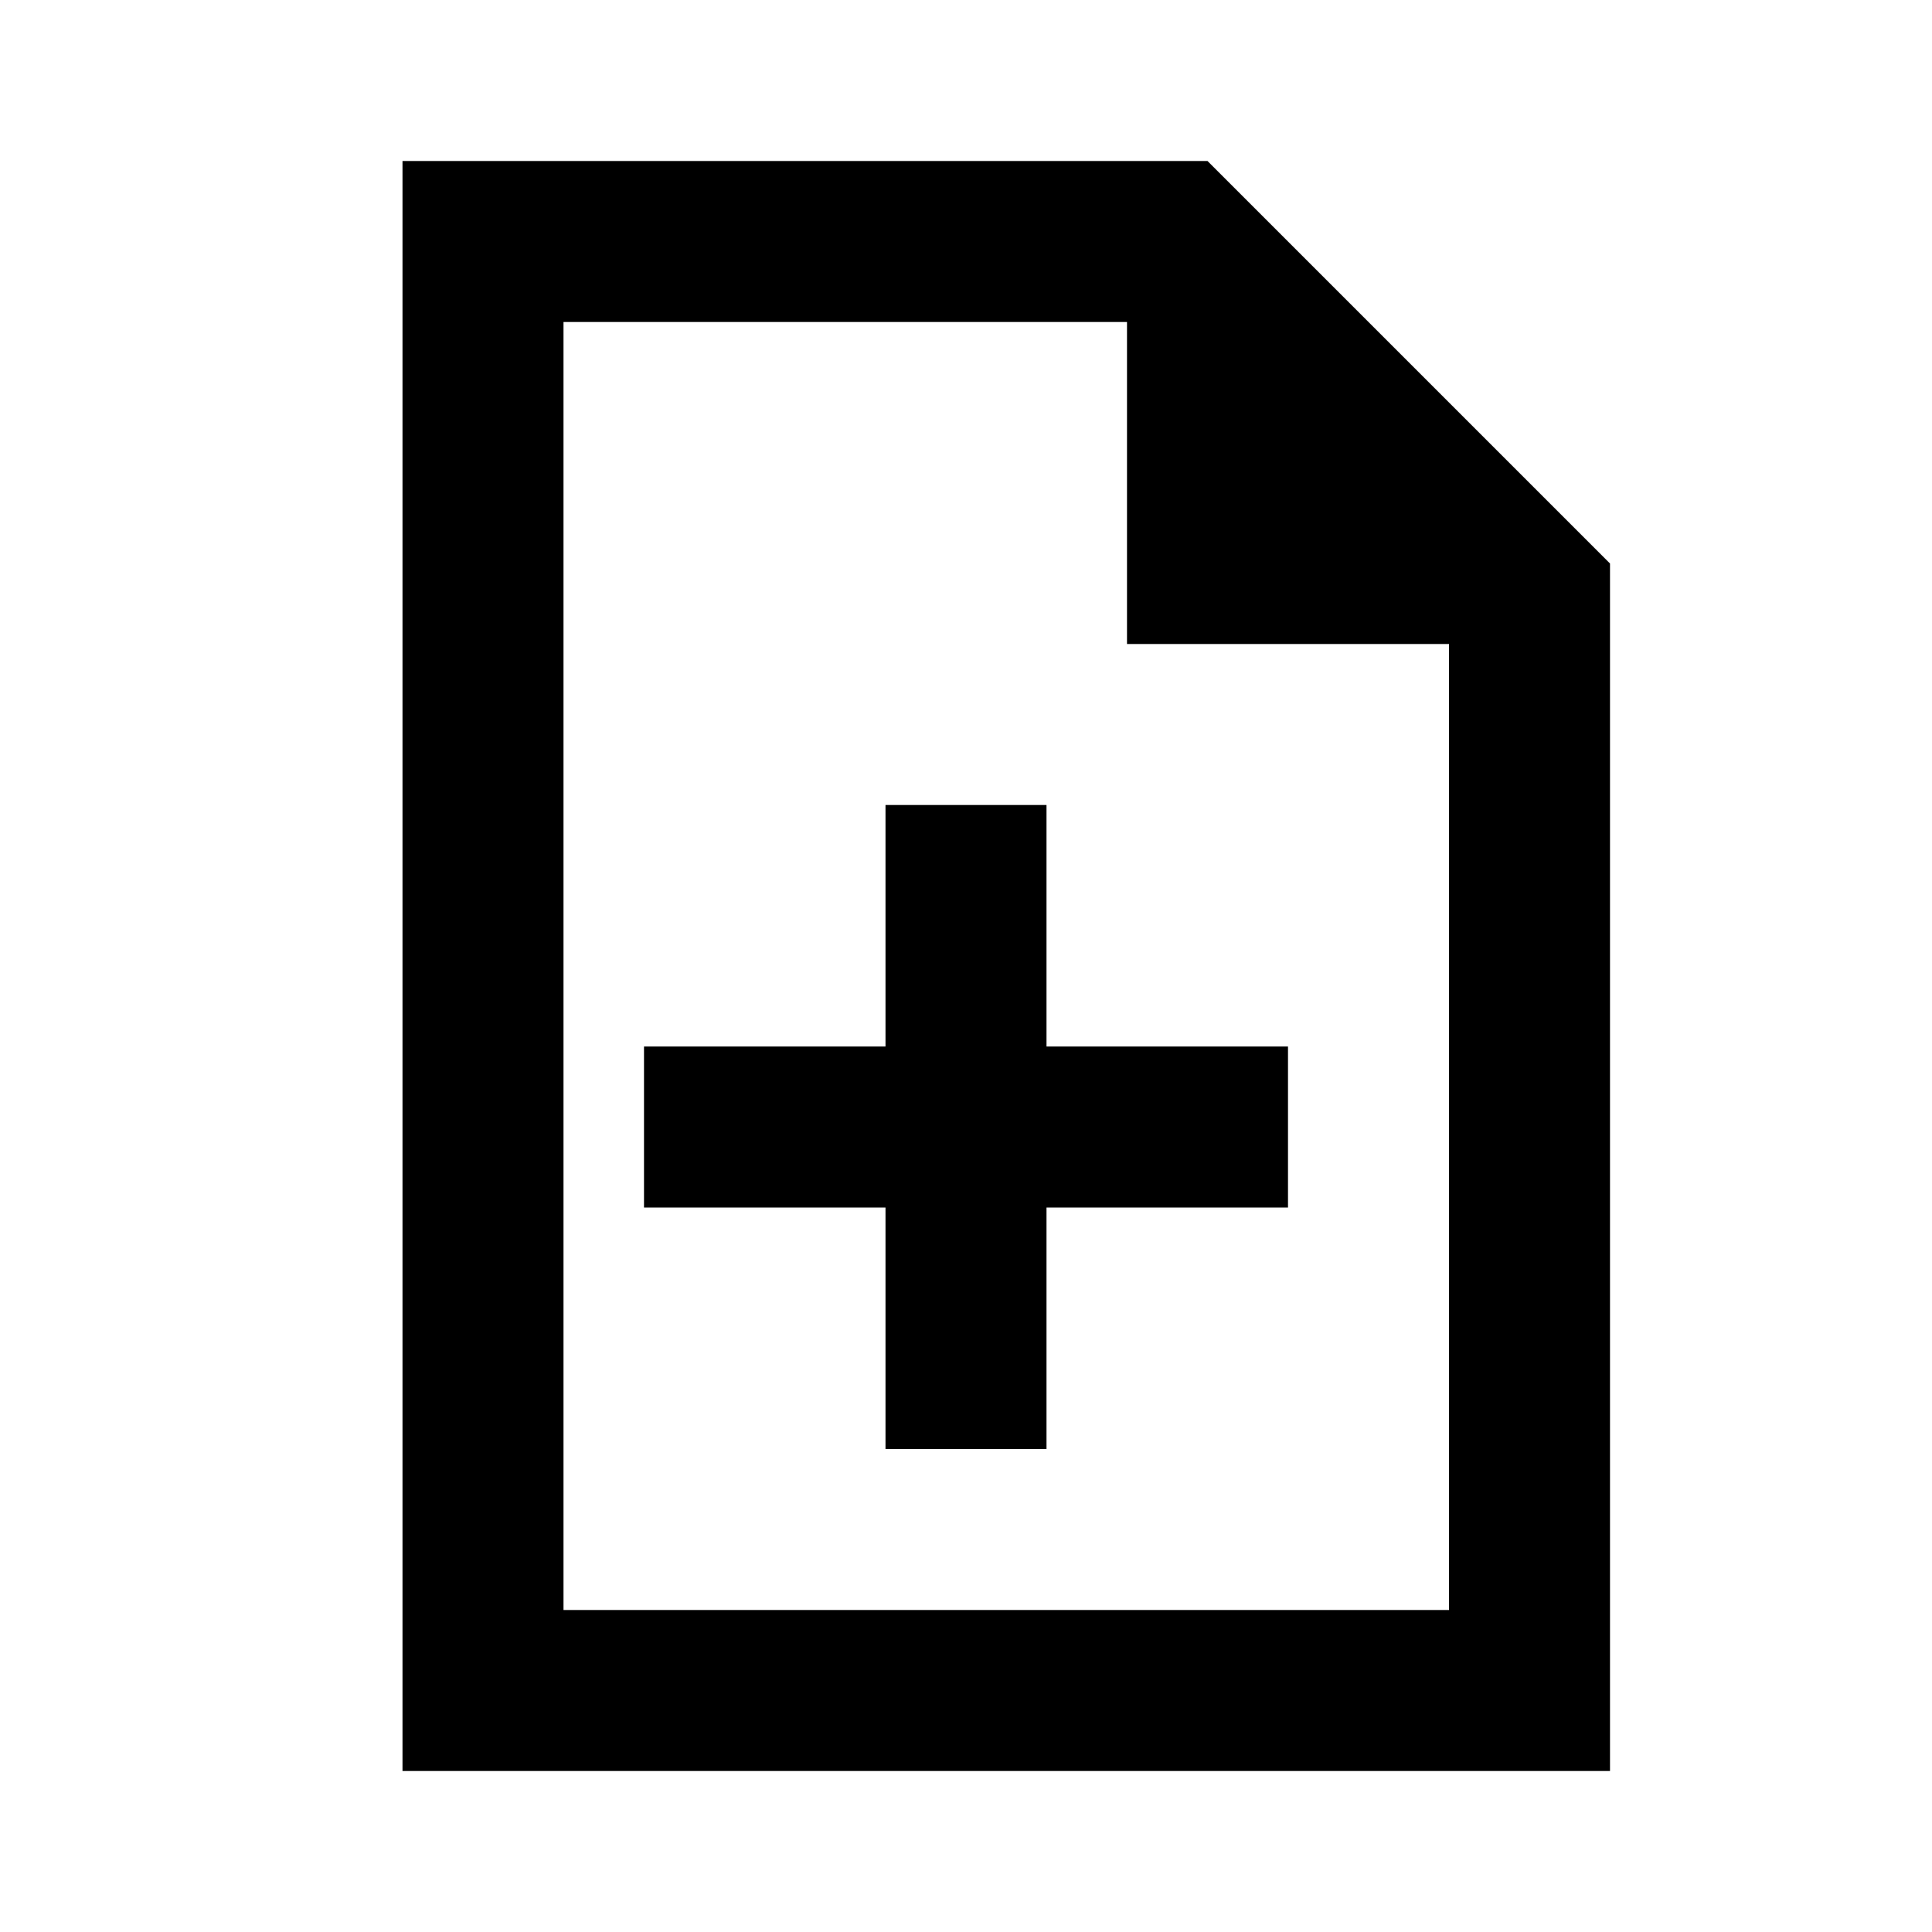
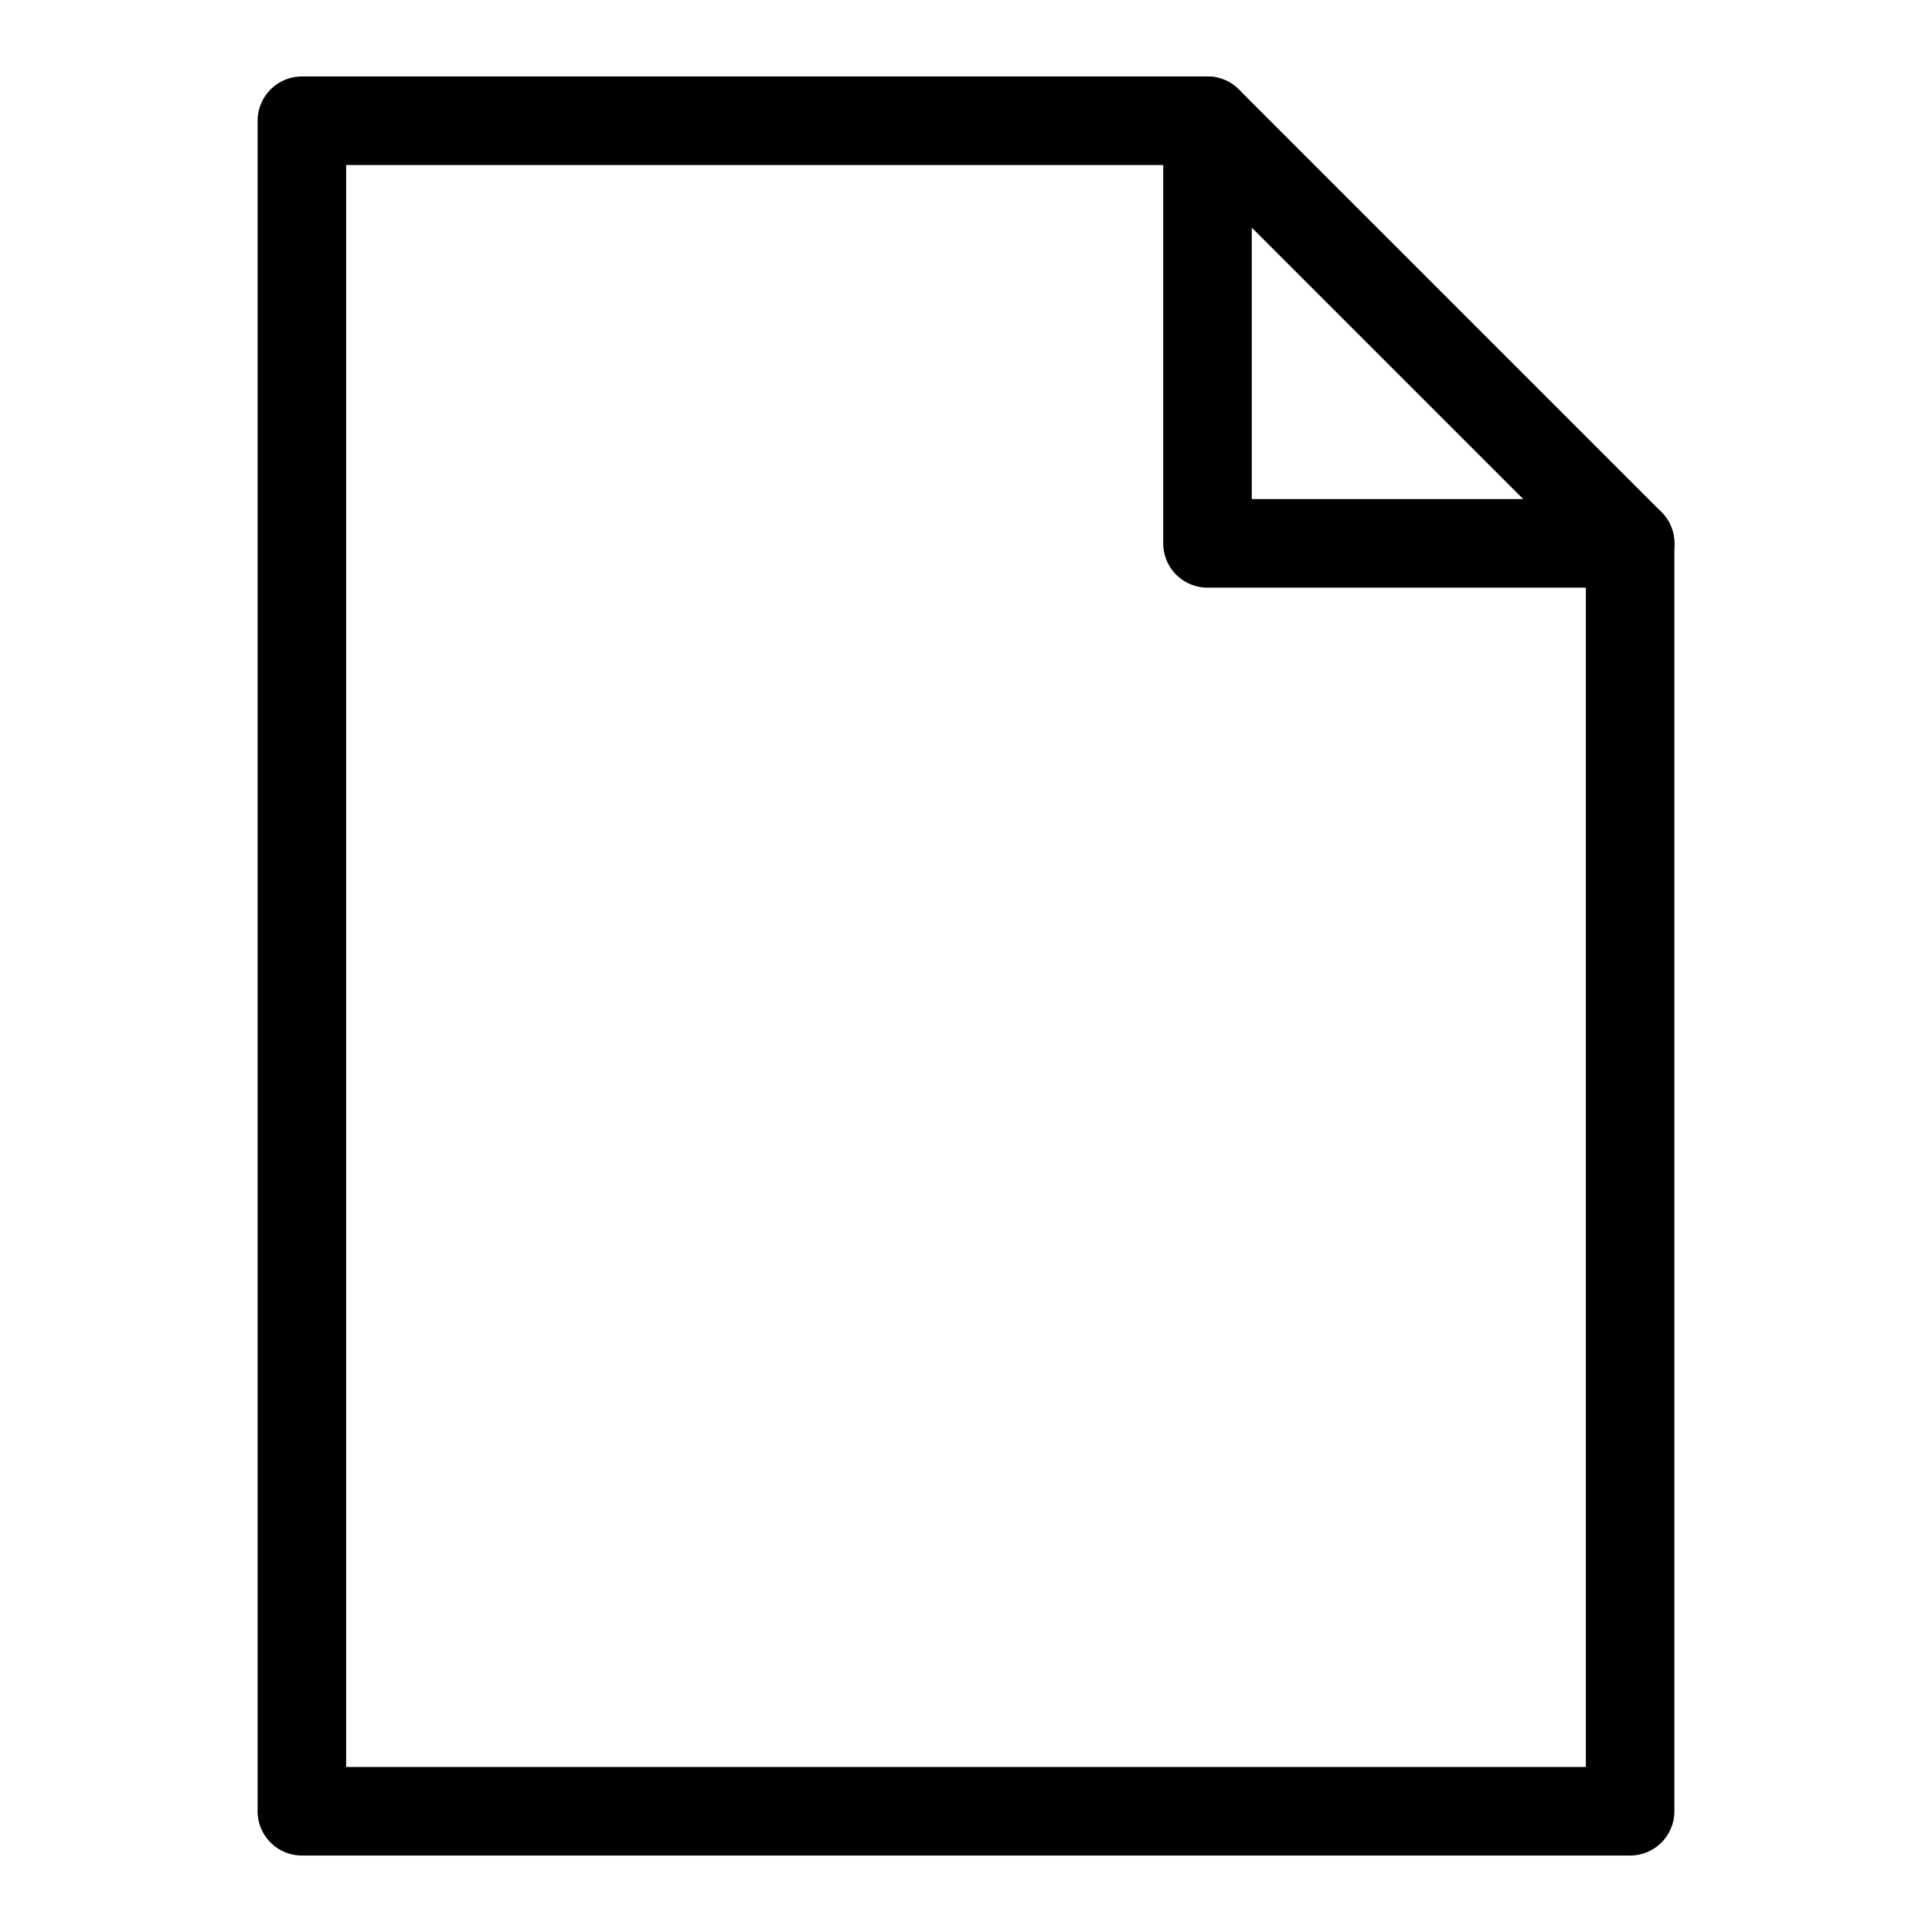
- <svg xmlns="http://www.w3.org/2000/svg" viewBox="0 0 24 24" fill="currentColor">
-   <path d="M5 2H15L20 7V22H5ZM7 4V20H18V8H14V4ZM11 10H13V13H16V15H13V18H11V15H8V13H11Z" />
+ <svg xmlns="http://www.w3.org/2000/svg" viewBox="0 0 24 24" fill="none" stroke="currentColor" stroke-width="1.1" stroke-linecap="round" stroke-linejoin="round">
+   <path d="M3.75 1.5H15L20.25 6.75V22.5H3.75Z" />
+   <path d="M20.25 6.75H15V1.5" />
</svg>
